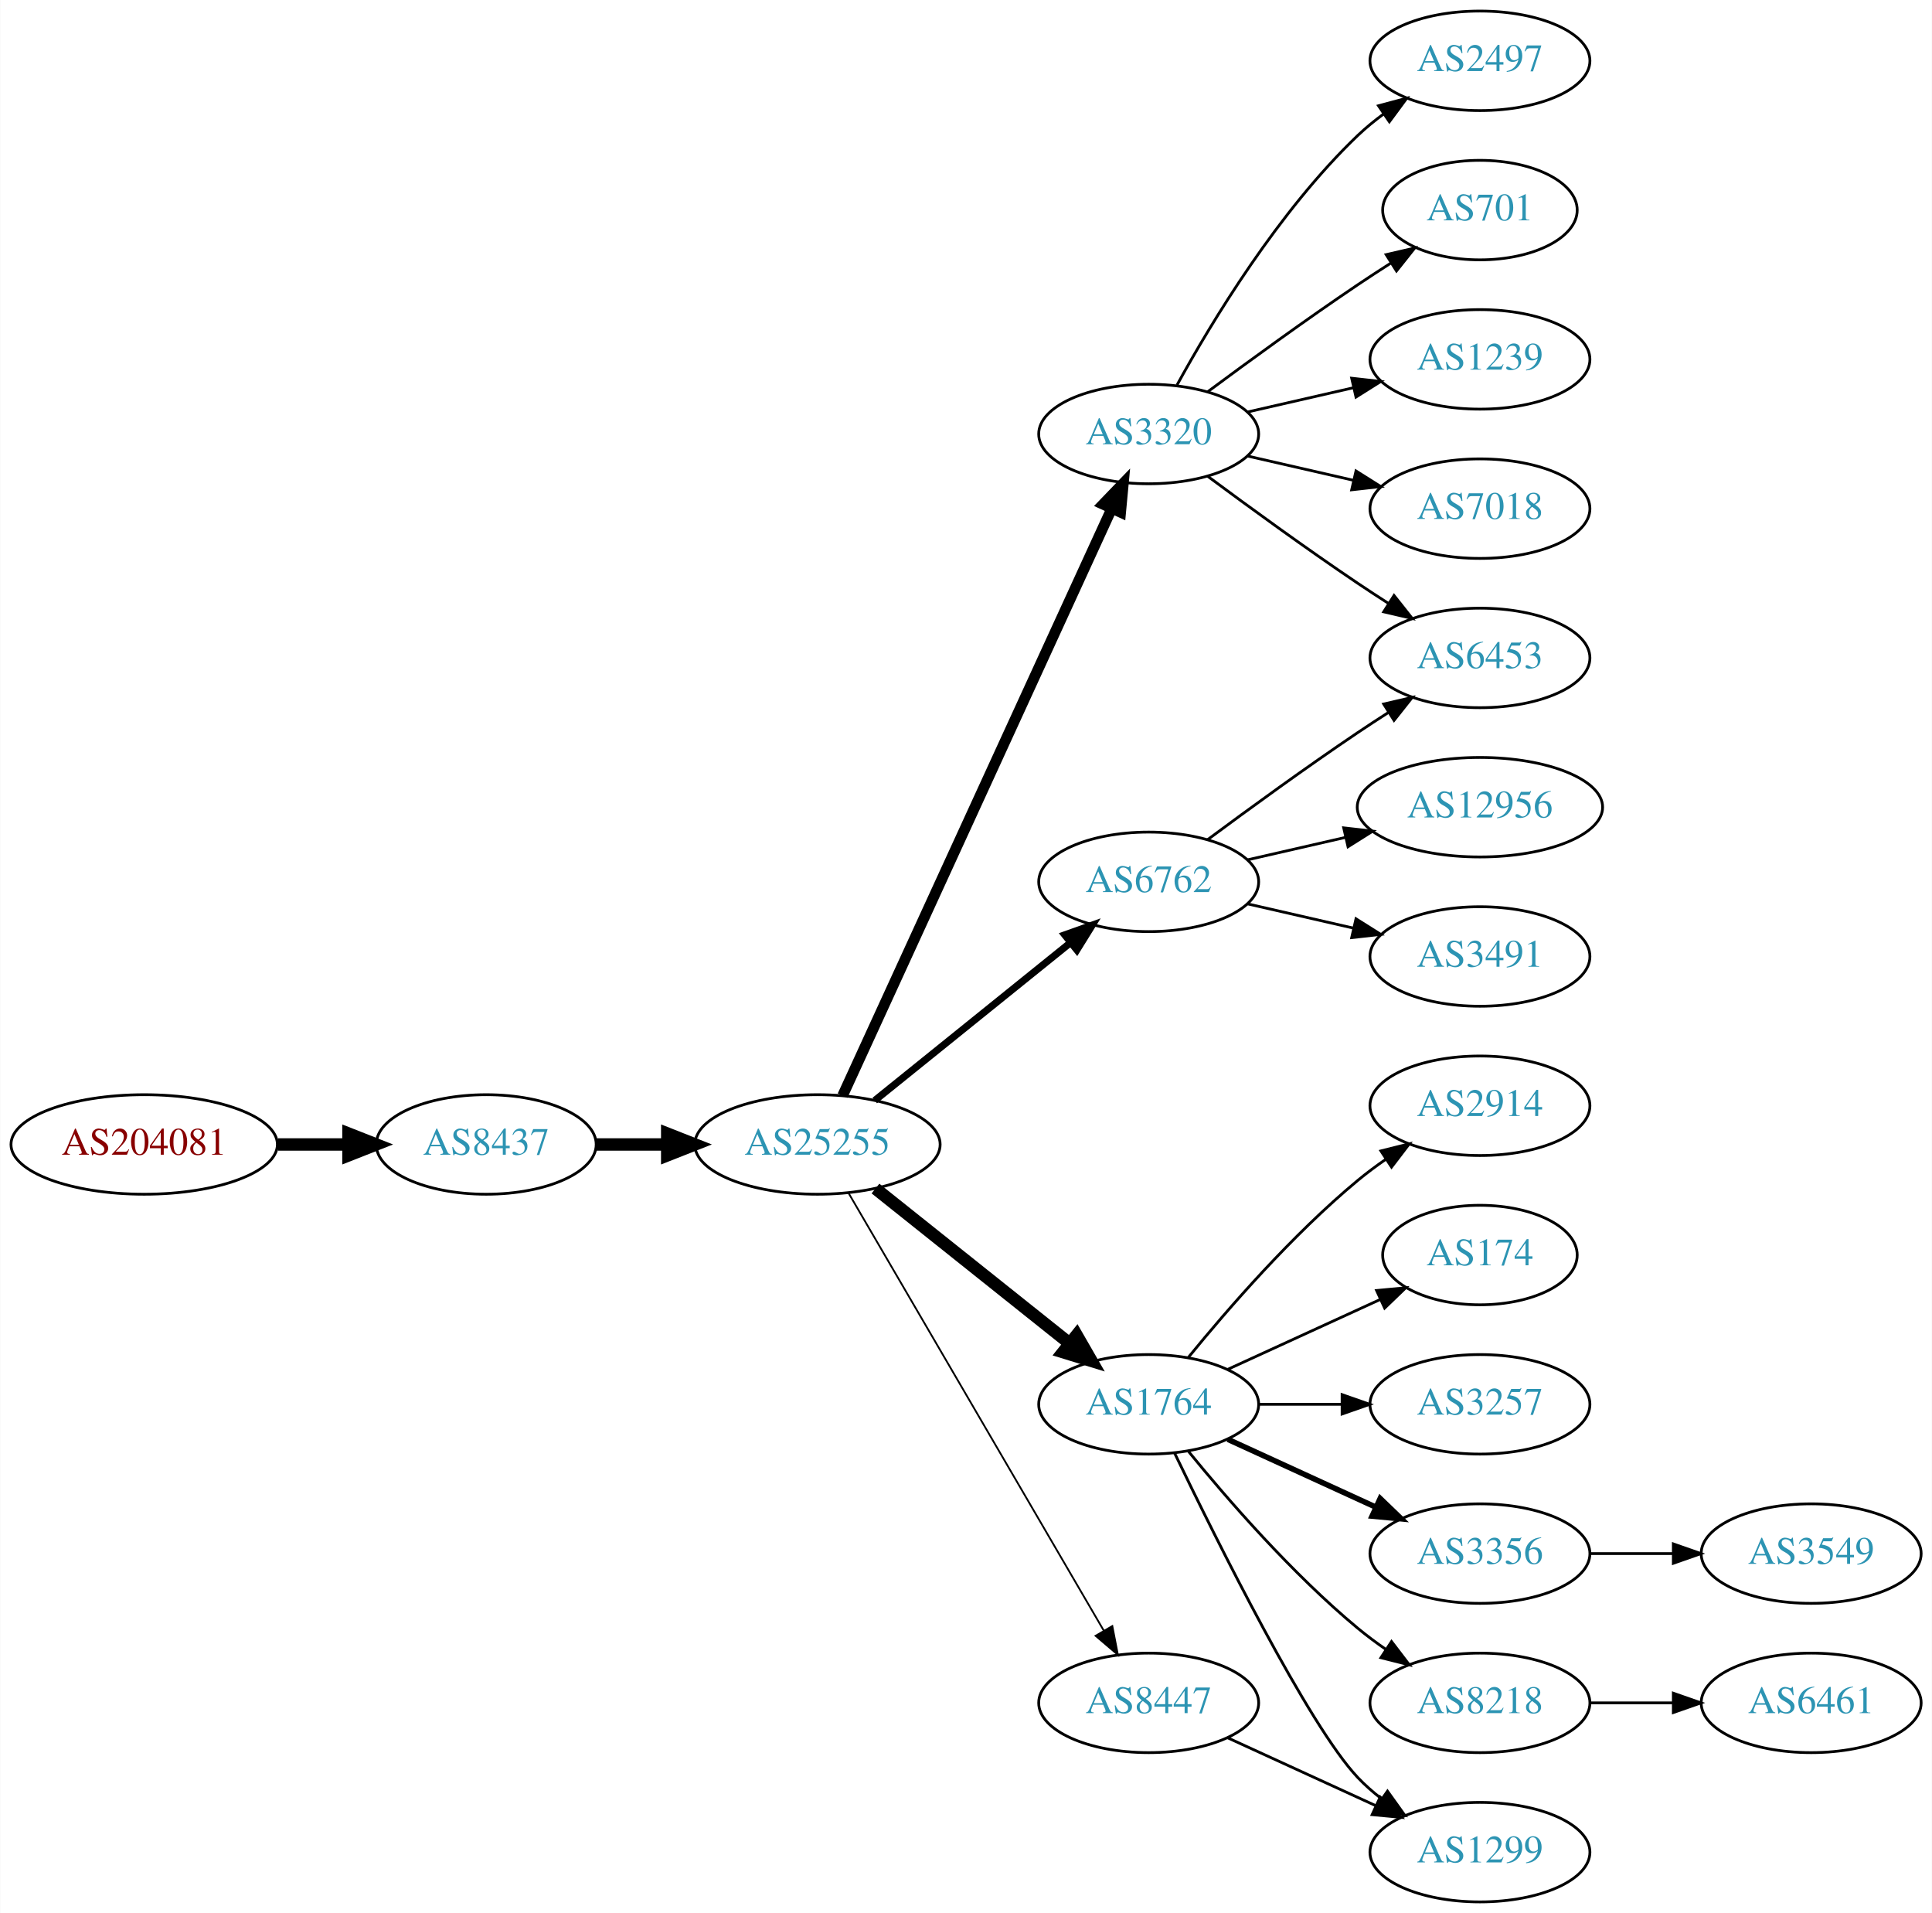
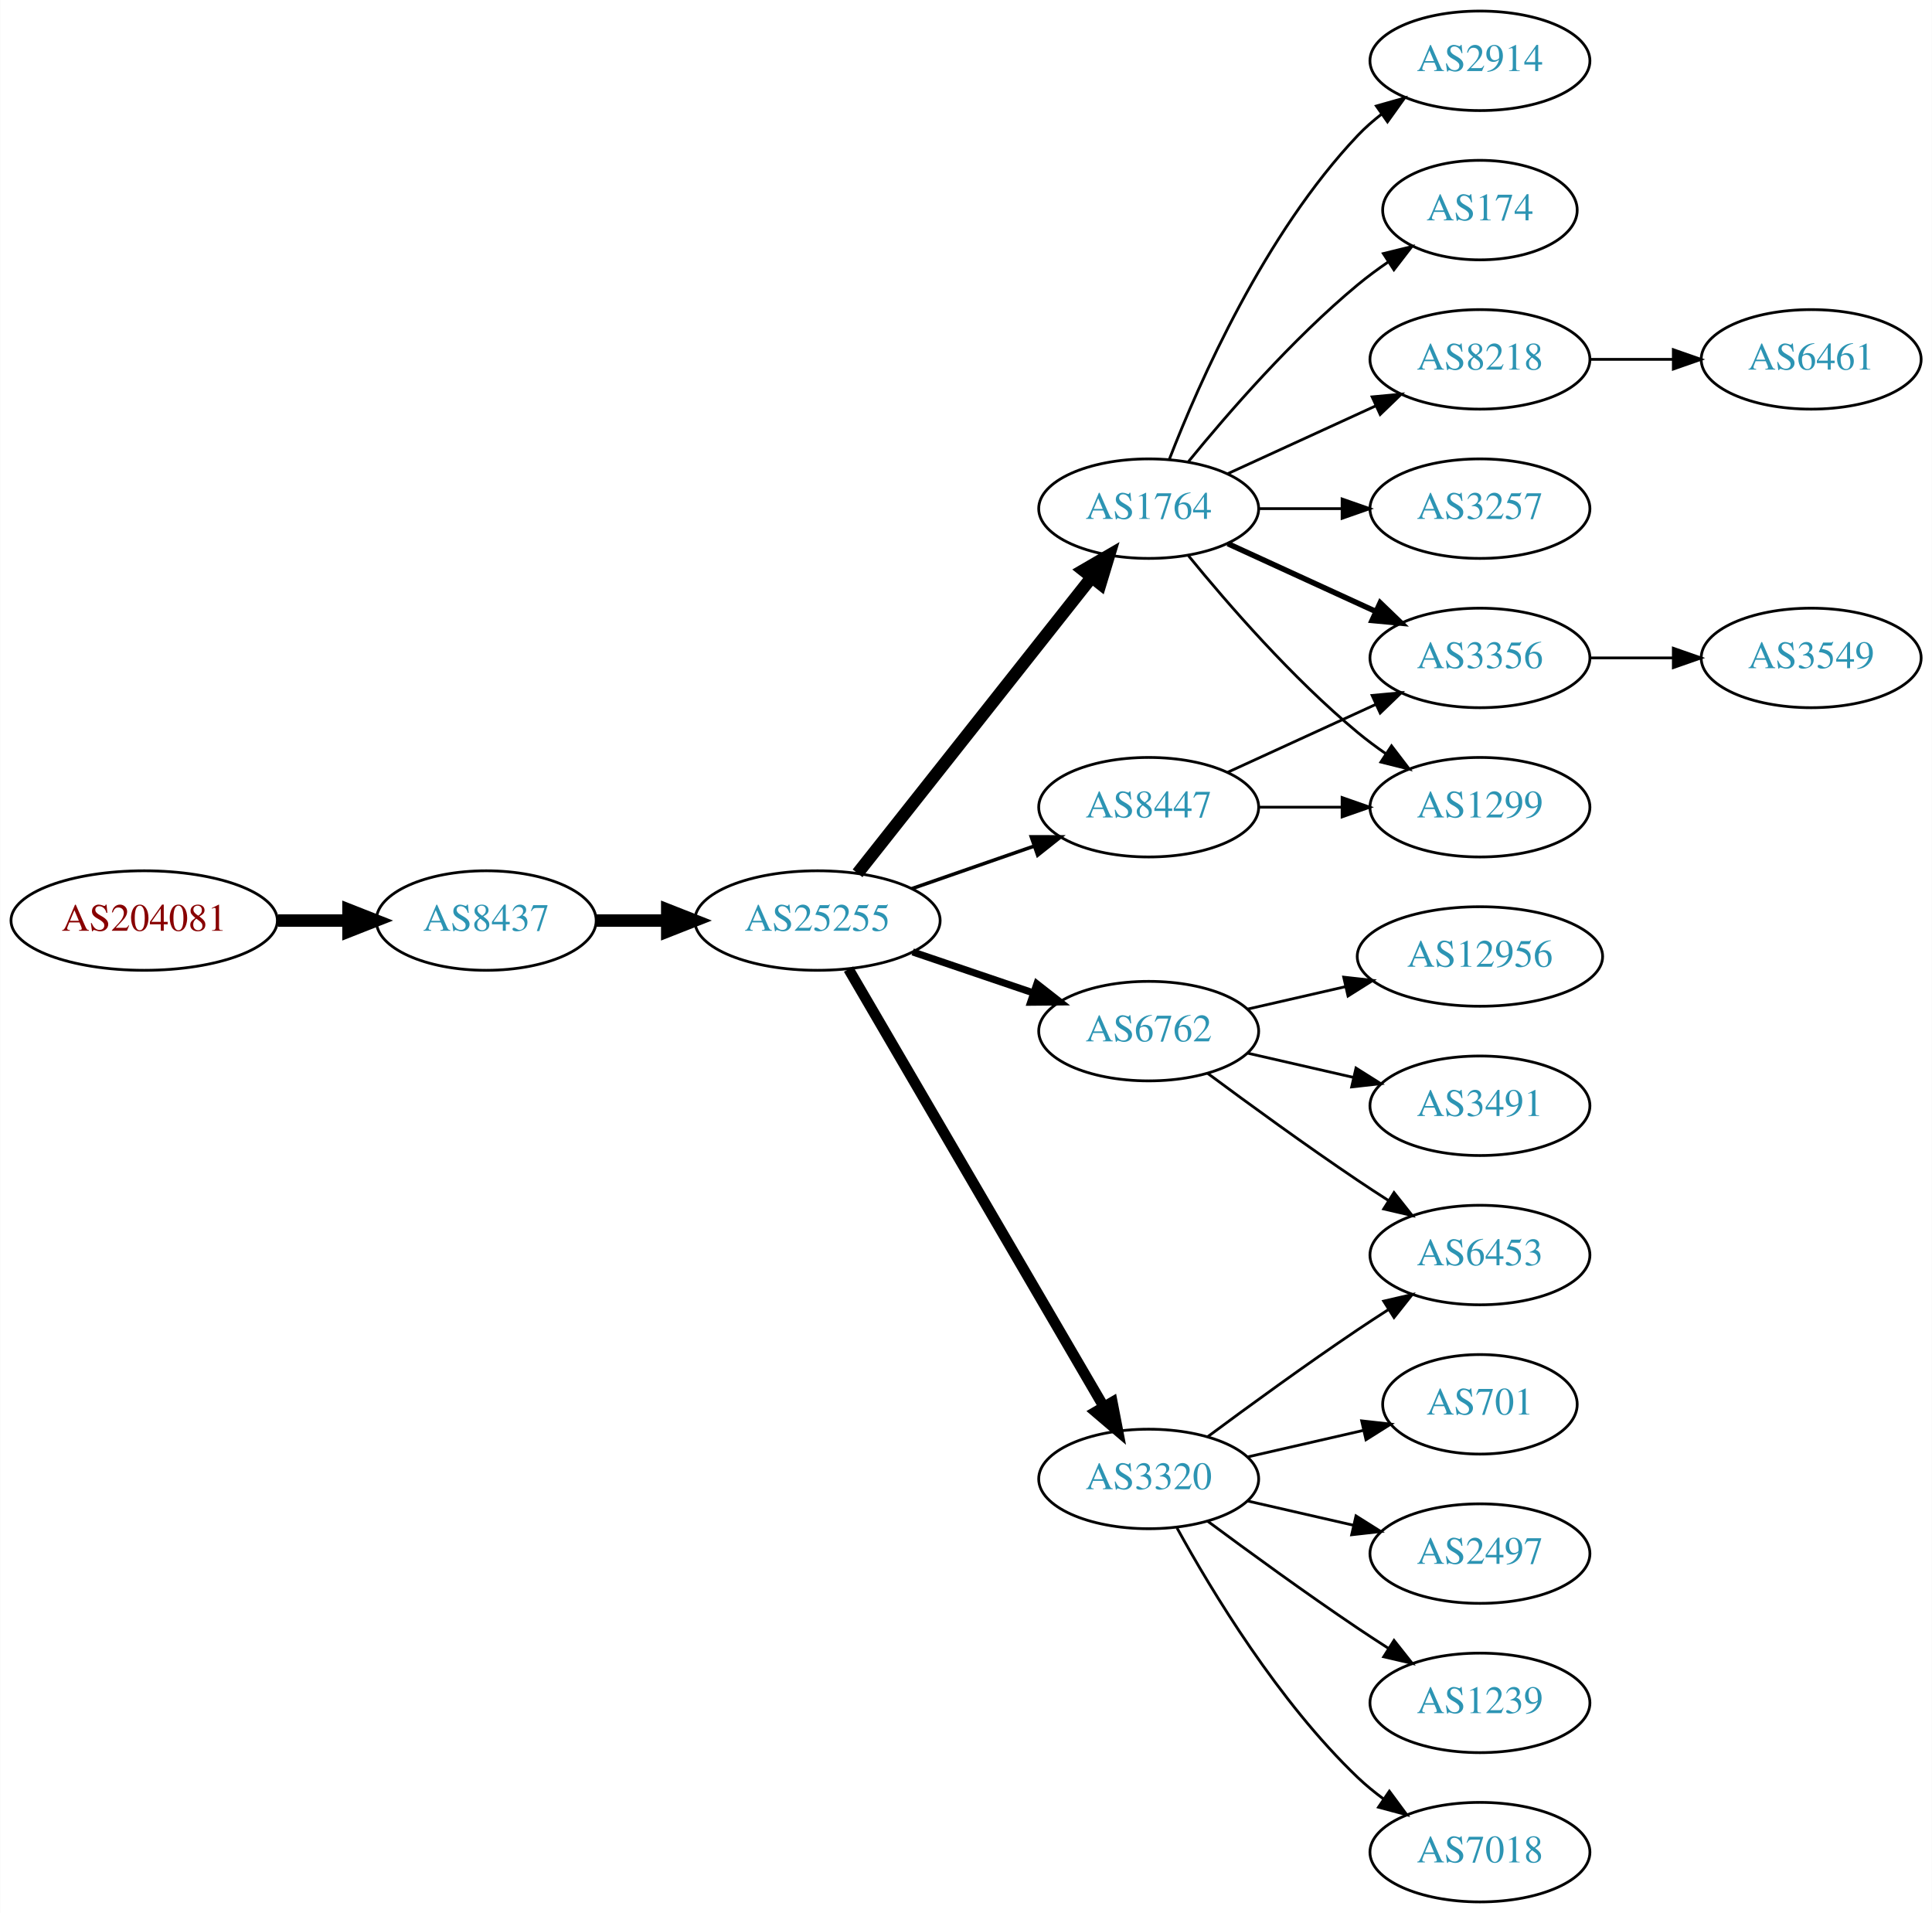
<svg xmlns="http://www.w3.org/2000/svg" xmlns:xlink="http://www.w3.org/1999/xlink" width="699pt" height="692pt" viewBox="0.00 0.00 698.85 692.00">
  <g id="graph0" class="graph" transform="scale(1 1) rotate(0) translate(4 688)">
    <polygon fill="white" stroke="none" points="-4,4 -4,-688 694.855,-688 694.855,4 -4,4" />
    <g id="node1" class="node">
      <g id="a_node1">
        <a xlink:href="/asn/204081" xlink:title="AS204081 ~ IMENDO GmbH [AT]">
-           <ellipse fill="#ffffff" stroke="black" cx="48.096" cy="-274" rx="48.192" ry="18" />
-           <text text-anchor="middle" x="48.096" y="-270.3" font-family="Times,serif" font-size="14.00" fill="#880000">AS204081</text>
+           <ellipse fill="#ffffff" stroke="black" cx="48.096" cy="-355" rx="48.192" ry="18" />
+           <text text-anchor="middle" x="48.096" y="-351.3" font-family="Times,serif" font-size="14.00" fill="#880000">AS204081</text>
        </a>
      </g>
    </g>
    <g id="node2" class="node">
      <g id="a_node2">
        <a xlink:href="/asn/8437" xlink:title="AS8437 ~ Hutchison Drei Austria GmbH [AT]">
-           <ellipse fill="#ffffff" stroke="black" cx="171.838" cy="-274" rx="39.794" ry="18" />
-           <text text-anchor="middle" x="171.838" y="-270.3" font-family="Times,serif" font-size="14.00" fill="#2c94b3">AS8437</text>
+           <ellipse fill="#ffffff" stroke="black" cx="171.838" cy="-355" rx="39.794" ry="18" />
+           <text text-anchor="middle" x="171.838" y="-351.3" font-family="Times,serif" font-size="14.00" fill="#2c94b3">AS8437</text>
        </a>
      </g>
    </g>
    <g id="edge1" class="edge">
-       <path fill="none" stroke="black" stroke-width="4.5" d="M96.513,-274C104.867,-274 113.577,-274 121.969,-274" />
-       <polygon fill="black" stroke="black" stroke-width="4.5" points="122.004,-277.938 132.004,-274 122.004,-270.063 122.004,-277.938" />
+       <path fill="none" stroke="black" stroke-width="4.5" d="M96.513,-355C104.867,-355 113.577,-355 121.969,-355" />
+       <polygon fill="black" stroke="black" stroke-width="4.5" points="122.004,-358.938 132.004,-355 122.004,-351.063 122.004,-358.938" />
    </g>
    <g id="node3" class="node">
      <g id="a_node3">
        <a xlink:href="/asn/25255" xlink:title="AS25255 ~ ==&gt; TELE2 AUSTRIA &lt;== [AT]">
-           <ellipse fill="#ffffff" stroke="black" cx="291.681" cy="-274" rx="44.393" ry="18" />
-           <text text-anchor="middle" x="291.681" y="-270.3" font-family="Times,serif" font-size="14.00" fill="#2c94b3">AS25255</text>
+           <ellipse fill="#ffffff" stroke="black" cx="291.681" cy="-355" rx="44.393" ry="18" />
+           <text text-anchor="middle" x="291.681" y="-351.3" font-family="Times,serif" font-size="14.00" fill="#2c94b3">AS25255</text>
        </a>
      </g>
    </g>
    <g id="edge2" class="edge">
-       <path fill="none" stroke="black" stroke-width="4.5" d="M211.751,-274C219.853,-274 228.528,-274 237.055,-274" />
-       <polygon fill="black" stroke="black" stroke-width="4.5" points="237.332,-277.938 247.332,-274 237.332,-270.063 237.332,-277.938" />
+       <path fill="none" stroke="black" stroke-width="4.5" d="M211.751,-355C219.853,-355 228.528,-355 237.055,-355" />
+       <polygon fill="black" stroke="black" stroke-width="4.5" points="237.332,-358.938 247.332,-355 237.332,-351.063 237.332,-358.938" />
    </g>
    <g id="node4" class="node">
      <g id="a_node4">
-         <a xlink:href="/asn/3320" xlink:title="AS3320 ~ DTAG [DE]">
-           <ellipse fill="#ffffff" stroke="black" cx="411.523" cy="-531" rx="39.794" ry="18" />
-           <text text-anchor="middle" x="411.523" y="-527.3" font-family="Times,serif" font-size="14.00" fill="#2c94b3">AS3320</text>
+         <a xlink:href="/asn/1764" xlink:title="AS1764 ~ NEXTLAYER-AS [AT]">
+           <ellipse fill="#ffffff" stroke="black" cx="411.523" cy="-504" rx="39.794" ry="18" />
+           <text text-anchor="middle" x="411.523" y="-500.3" font-family="Times,serif" font-size="14.00" fill="#2c94b3">AS1764</text>
        </a>
      </g>
    </g>
    <g id="edge3" class="edge">
-       <path fill="none" stroke="black" stroke-width="3.857" d="M300.78,-291.665C321.005,-335.772 373.83,-450.976 398.055,-503.809" />
-       <polygon fill="black" stroke="black" stroke-width="3.857" points="395.017,-505.581 402.367,-513.212 401.38,-502.663 395.017,-505.581" />
+       <path fill="none" stroke="black" stroke-width="4.5" d="M306.199,-372.092C326.976,-398.364 366.868,-448.802 390.85,-479.125" />
+       <polygon fill="black" stroke="black" stroke-width="4.5" points="387.871,-481.706 397.163,-487.107 394.048,-476.821 387.871,-481.706" />
    </g>
    <g id="node5" class="node">
      <g id="a_node5">
-         <a xlink:href="/asn/1764" xlink:title="AS1764 ~ NEXTLAYER-AS [AT]">
-           <ellipse fill="#ffffff" stroke="black" cx="411.523" cy="-180" rx="39.794" ry="18" />
-           <text text-anchor="middle" x="411.523" y="-176.3" font-family="Times,serif" font-size="14.00" fill="#2c94b3">AS1764</text>
+         <a xlink:href="/asn/6762" xlink:title="AS6762 ~ TELECOM ITALIA SPARKLE S.p.A. [IT]">
+           <ellipse fill="#ffffff" stroke="black" cx="411.523" cy="-315" rx="39.794" ry="18" />
+           <text text-anchor="middle" x="411.523" y="-311.3" font-family="Times,serif" font-size="14.00" fill="#2c94b3">AS6762</text>
        </a>
      </g>
    </g>
    <g id="edge4" class="edge">
-       <path fill="none" stroke="black" stroke-width="4.5" d="M312.671,-258.054C332.002,-242.634 361.454,-219.141 382.996,-201.957" />
-       <polygon fill="black" stroke="black" stroke-width="4.5" points="385.466,-205.024 390.828,-195.71 380.555,-198.868 385.466,-205.024" />
+       <path fill="none" stroke="black" stroke-width="2.571" d="M326.134,-343.645C339.735,-339.028 355.577,-333.651 369.838,-328.81" />
+       <polygon fill="black" stroke="black" stroke-width="2.571" points="371.068,-332.089 379.412,-325.56 368.818,-325.46 371.068,-332.089" />
    </g>
    <g id="node6" class="node">
      <g id="a_node6">
        <a xlink:href="/asn/8447" xlink:title="AS8447 ~ A1 Telekom Austria AG [AT]">
-           <ellipse fill="#ffffff" stroke="black" cx="411.523" cy="-72" rx="39.794" ry="18" />
-           <text text-anchor="middle" x="411.523" y="-68.3" font-family="Times,serif" font-size="14.00" fill="#2c94b3">AS8447</text>
+           <ellipse fill="#ffffff" stroke="black" cx="411.523" cy="-396" rx="39.794" ry="18" />
+           <text text-anchor="middle" x="411.523" y="-392.3" font-family="Times,serif" font-size="14.00" fill="#2c94b3">AS8447</text>
        </a>
      </g>
    </g>
    <g id="edge5" class="edge">
-       <path fill="none" stroke="black" stroke-width="0.643" d="M302.932,-256.427C323.704,-220.821 370.852,-140.002 395.254,-98.173" />
-       <polygon fill="black" stroke="black" stroke-width="0.643" points="398.363,-99.79 400.379,-89.388 392.317,-96.262 398.363,-99.79" />
+       <path fill="none" stroke="black" stroke-width="1.286" d="M325.82,-366.53C339.537,-371.302 355.577,-376.883 369.986,-381.896" />
+       <polygon fill="black" stroke="black" stroke-width="1.286" points="369.058,-385.279 379.653,-385.26 371.358,-378.668 369.058,-385.279" />
    </g>
    <g id="node7" class="node">
      <g id="a_node7">
-         <a xlink:href="/asn/6762" xlink:title="AS6762 ~ TELECOM ITALIA SPARKLE S.p.A. [IT]">
-           <ellipse fill="#ffffff" stroke="black" cx="411.523" cy="-369" rx="39.794" ry="18" />
-           <text text-anchor="middle" x="411.523" y="-365.3" font-family="Times,serif" font-size="14.00" fill="#2c94b3">AS6762</text>
+         <a xlink:href="/asn/3320" xlink:title="AS3320 ~ DTAG [DE]">
+           <ellipse fill="#ffffff" stroke="black" cx="411.523" cy="-153" rx="39.794" ry="18" />
+           <text text-anchor="middle" x="411.523" y="-149.3" font-family="Times,serif" font-size="14.00" fill="#2c94b3">AS3320</text>
        </a>
      </g>
    </g>
    <g id="edge6" class="edge">
-       <path fill="none" stroke="black" stroke-width="2.571" d="M312.405,-289.901C331.81,-305.544 361.596,-329.557 383.26,-347.021" />
-       <polygon fill="black" stroke="black" stroke-width="2.571" points="381.145,-349.812 391.127,-353.363 385.538,-344.362 381.145,-349.812" />
+       <path fill="none" stroke="black" stroke-width="3.857" d="M302.932,-337.427C323.704,-301.821 370.852,-221.002 395.254,-179.173" />
+       <polygon fill="black" stroke="black" stroke-width="3.857" points="398.363,-180.79 400.379,-170.388 392.317,-177.262 398.363,-180.79" />
    </g>
    <g id="node8" class="node">
      <g id="a_node8">
-         <a xlink:href="/asn/2497" xlink:title="AS2497 ~ Internet Initiative Japan Inc. [JP]">
-           <ellipse fill="#ffffff" stroke="black" cx="531.366" cy="-666" rx="39.794" ry="18" />
-           <text text-anchor="middle" x="531.366" y="-662.3" font-family="Times,serif" font-size="14.00" fill="#2c94b3">AS2497</text>
+         <a xlink:href="/asn/3257" xlink:title="AS3257 ~ GTT [DE]">
+           <ellipse fill="#ffffff" stroke="black" cx="531.366" cy="-504" rx="39.794" ry="18" />
+           <text text-anchor="middle" x="531.366" y="-500.3" font-family="Times,serif" font-size="14.00" fill="#2c94b3">AS3257</text>
        </a>
      </g>
    </g>
    <g id="edge7" class="edge">
-       <path fill="none" stroke="black" d="M421.764,-548.713C434.31,-571.561 458.487,-611.611 487.17,-639 490.038,-641.739 493.227,-644.347 496.536,-646.785" />
-       <polygon fill="black" stroke="black" points="494.659,-649.742 504.895,-652.477 498.599,-643.956 494.659,-649.742" />
+       <path fill="none" stroke="black" d="M451.436,-504C460.989,-504 471.339,-504 481.301,-504" />
+       <polygon fill="black" stroke="black" points="481.494,-507.5 491.494,-504 481.494,-500.5 481.494,-507.5" />
    </g>
    <g id="node9" class="node">
      <g id="a_node9">
-         <a xlink:href="/asn/701" xlink:title="AS701 ~ UUNET [US]">
-           <ellipse fill="#ffffff" stroke="black" cx="531.366" cy="-612" rx="35.194" ry="18" />
-           <text text-anchor="middle" x="531.366" y="-608.3" font-family="Times,serif" font-size="14.00" fill="#2c94b3">AS701</text>
+         <a xlink:href="/asn/2914" xlink:title="AS2914 ~ NTT America, Inc. [US]">
+           <ellipse fill="#ffffff" stroke="black" cx="531.366" cy="-666" rx="39.794" ry="18" />
+           <text text-anchor="middle" x="531.366" y="-662.3" font-family="Times,serif" font-size="14.00" fill="#2c94b3">AS2914</text>
        </a>
      </g>
    </g>
    <g id="edge8" class="edge">
-       <path fill="none" stroke="black" d="M432.853,-546.277C447.716,-557.304 468.46,-572.407 487.17,-585 490.987,-587.569 495.037,-590.21 499.067,-592.786" />
-       <polygon fill="black" stroke="black" points="497.436,-595.895 507.761,-598.271 501.171,-589.975 497.436,-595.895" />
+       <path fill="none" stroke="black" d="M419.046,-521.994C429.797,-549.728 453.454,-603.429 487.17,-639 489.755,-641.728 492.673,-644.294 495.741,-646.677" />
+       <polygon fill="black" stroke="black" points="493.895,-649.658 504.09,-652.543 497.92,-643.93 493.895,-649.658" />
    </g>
    <g id="node10" class="node">
      <g id="a_node10">
-         <a xlink:href="/asn/1239" xlink:title="AS1239 ~ Sprint [US]">
-           <ellipse fill="#ffffff" stroke="black" cx="531.366" cy="-558" rx="39.794" ry="18" />
-           <text text-anchor="middle" x="531.366" y="-554.3" font-family="Times,serif" font-size="14.00" fill="#2c94b3">AS1239</text>
+         <a xlink:href="/asn/3356" xlink:title="AS3356 ~ Level 3 Parent, LLC [US]">
+           <ellipse fill="#ffffff" stroke="black" cx="531.366" cy="-450" rx="39.794" ry="18" />
+           <text text-anchor="middle" x="531.366" y="-446.3" font-family="Times,serif" font-size="14.00" fill="#2c94b3">AS3356</text>
        </a>
      </g>
    </g>
    <g id="edge9" class="edge">
-       <path fill="none" stroke="black" d="M447.242,-538.955C459.242,-541.704 472.863,-544.825 485.556,-547.733" />
-       <polygon fill="black" stroke="black" points="484.958,-551.187 495.487,-550.009 486.522,-544.364 484.958,-551.187" />
+       <path fill="none" stroke="black" stroke-width="2" d="M440.152,-491.339C456.109,-484.027 476.379,-474.739 493.662,-466.819" />
+       <polygon fill="black" stroke="black" stroke-width="2" points="495.277,-469.929 502.91,-462.581 492.361,-463.565 495.277,-469.929" />
    </g>
    <g id="node11" class="node">
      <g id="a_node11">
-         <a xlink:href="/asn/6453" xlink:title="AS6453 ~ TATA COMMUNICATIONS (AMERICA) INC [US]">
-           <ellipse fill="#ffffff" stroke="black" cx="531.366" cy="-450" rx="39.794" ry="18" />
-           <text text-anchor="middle" x="531.366" y="-446.3" font-family="Times,serif" font-size="14.00" fill="#2c94b3">AS6453</text>
+         <a xlink:href="/asn/174" xlink:title="AS174 ~ Cogent Communications [US]">
+           <ellipse fill="#ffffff" stroke="black" cx="531.366" cy="-612" rx="35.194" ry="18" />
+           <text text-anchor="middle" x="531.366" y="-608.3" font-family="Times,serif" font-size="14.00" fill="#2c94b3">AS174</text>
        </a>
      </g>
    </g>
    <g id="edge10" class="edge">
-       <path fill="none" stroke="black" d="M432.853,-515.723C447.716,-504.696 468.46,-489.593 487.17,-477 490.719,-474.611 494.469,-472.161 498.217,-469.758" />
-       <polygon fill="black" stroke="black" points="500.285,-472.591 506.866,-464.288 496.544,-466.675 500.285,-472.591" />
+       <path fill="none" stroke="black" d="M425.942,-521.065C440.057,-538.375 463.471,-565.345 487.17,-585 490.633,-587.872 494.425,-590.669 498.28,-593.308" />
+       <polygon fill="black" stroke="black" points="496.422,-596.275 506.712,-598.797 500.241,-590.408 496.422,-596.275" />
    </g>
    <g id="node12" class="node">
      <g id="a_node12">
-         <a xlink:href="/asn/7018" xlink:title="AS7018 ~ AT&amp;T Services, Inc. [US]">
-           <ellipse fill="#ffffff" stroke="black" cx="531.366" cy="-504" rx="39.794" ry="18" />
-           <text text-anchor="middle" x="531.366" y="-500.3" font-family="Times,serif" font-size="14.00" fill="#2c94b3">AS7018</text>
+         <a xlink:href="/asn/8218" xlink:title="AS8218 ~ legacy Neotelecoms [FR]">
+           <ellipse fill="#ffffff" stroke="black" cx="531.366" cy="-558" rx="39.794" ry="18" />
+           <text text-anchor="middle" x="531.366" y="-554.3" font-family="Times,serif" font-size="14.00" fill="#2c94b3">AS8218</text>
        </a>
      </g>
    </g>
    <g id="edge11" class="edge">
-       <path fill="none" stroke="black" d="M447.242,-523.045C459.242,-520.296 472.863,-517.175 485.556,-514.267" />
-       <polygon fill="black" stroke="black" points="486.522,-517.636 495.487,-511.991 484.958,-510.813 486.522,-517.636" />
+       <path fill="none" stroke="black" d="M440.152,-516.661C456.109,-523.973 476.379,-533.261 493.662,-541.181" />
+       <polygon fill="black" stroke="black" points="492.361,-544.435 502.91,-545.419 495.277,-538.071 492.361,-544.435" />
    </g>
    <g id="node13" class="node">
      <g id="a_node13">
-         <a xlink:href="/asn/2914" xlink:title="AS2914 ~ NTT America, Inc. [US]">
-           <ellipse fill="#ffffff" stroke="black" cx="531.366" cy="-288" rx="39.794" ry="18" />
-           <text text-anchor="middle" x="531.366" y="-284.3" font-family="Times,serif" font-size="14.00" fill="#2c94b3">AS2914</text>
+         <a xlink:href="/asn/1299" xlink:title="AS1299 ~ Telia Carrier [EU]">
+           <ellipse fill="#ffffff" stroke="black" cx="531.366" cy="-396" rx="39.794" ry="18" />
+           <text text-anchor="middle" x="531.366" y="-392.3" font-family="Times,serif" font-size="14.00" fill="#2c94b3">AS1299</text>
        </a>
      </g>
    </g>
    <g id="edge12" class="edge">
-       <path fill="none" stroke="black" d="M425.942,-197.065C440.057,-214.375 463.471,-241.345 487.17,-261 490.386,-263.668 493.886,-266.27 497.457,-268.741" />
-       <polygon fill="black" stroke="black" points="495.535,-271.666 505.813,-274.236 499.381,-265.817 495.535,-271.666" />
+       <path fill="none" stroke="black" d="M425.942,-486.935C440.057,-469.625 463.471,-442.655 487.17,-423 490.386,-420.332 493.886,-417.73 497.457,-415.259" />
+       <polygon fill="black" stroke="black" points="499.381,-418.183 505.813,-409.764 495.535,-412.334 499.381,-418.183" />
    </g>
    <g id="node14" class="node">
      <g id="a_node14">
-         <a xlink:href="/asn/174" xlink:title="AS174 ~ Cogent Communications [US]">
-           <ellipse fill="#ffffff" stroke="black" cx="531.366" cy="-234" rx="35.194" ry="18" />
-           <text text-anchor="middle" x="531.366" y="-230.3" font-family="Times,serif" font-size="14.00" fill="#2c94b3">AS174</text>
+         <a xlink:href="/asn/3491" xlink:title="AS3491 ~ PCCW Global, Inc. [US]">
+           <ellipse fill="#ffffff" stroke="black" cx="531.366" cy="-288" rx="39.794" ry="18" />
+           <text text-anchor="middle" x="531.366" y="-284.3" font-family="Times,serif" font-size="14.00" fill="#2c94b3">AS3491</text>
        </a>
      </g>
    </g>
    <g id="edge13" class="edge">
-       <path fill="none" stroke="black" d="M440.152,-192.661C456.568,-200.183 477.55,-209.798 495.147,-217.861" />
-       <polygon fill="black" stroke="black" points="493.975,-221.174 504.524,-222.158 496.891,-214.811 493.975,-221.174" />
+       <path fill="none" stroke="black" d="M447.242,-307.045C459.242,-304.296 472.863,-301.175 485.556,-298.267" />
+       <polygon fill="black" stroke="black" points="486.522,-301.636 495.487,-295.991 484.958,-294.813 486.522,-301.636" />
    </g>
    <g id="node15" class="node">
      <g id="a_node15">
-         <a xlink:href="/asn/3257" xlink:title="AS3257 ~ GTT [DE]">
-           <ellipse fill="#ffffff" stroke="black" cx="531.366" cy="-180" rx="39.794" ry="18" />
-           <text text-anchor="middle" x="531.366" y="-176.3" font-family="Times,serif" font-size="14.00" fill="#2c94b3">AS3257</text>
+         <a xlink:href="/asn/12956" xlink:title="AS12956 ~ TELXIUS [ES]">
+           <ellipse fill="#ffffff" stroke="black" cx="531.366" cy="-342" rx="44.393" ry="18" />
+           <text text-anchor="middle" x="531.366" y="-338.3" font-family="Times,serif" font-size="14.00" fill="#2c94b3">AS12956</text>
        </a>
      </g>
    </g>
    <g id="edge14" class="edge">
-       <path fill="none" stroke="black" d="M451.436,-180C460.989,-180 471.339,-180 481.301,-180" />
-       <polygon fill="black" stroke="black" points="481.494,-183.5 491.494,-180 481.494,-176.5 481.494,-183.5" />
+       <path fill="none" stroke="black" d="M447.242,-322.955C458.381,-325.507 470.916,-328.379 482.809,-331.104" />
+       <polygon fill="black" stroke="black" points="482.074,-334.526 492.603,-333.348 483.638,-327.703 482.074,-334.526" />
    </g>
    <g id="node16" class="node">
      <g id="a_node16">
-         <a xlink:href="/asn/3356" xlink:title="AS3356 ~ Level 3 Parent, LLC [US]">
-           <ellipse fill="#ffffff" stroke="black" cx="531.366" cy="-126" rx="39.794" ry="18" />
-           <text text-anchor="middle" x="531.366" y="-122.3" font-family="Times,serif" font-size="14.00" fill="#2c94b3">AS3356</text>
+         <a xlink:href="/asn/6453" xlink:title="AS6453 ~ TATA COMMUNICATIONS (AMERICA) INC [US]">
+           <ellipse fill="#ffffff" stroke="black" cx="531.366" cy="-234" rx="39.794" ry="18" />
+           <text text-anchor="middle" x="531.366" y="-230.3" font-family="Times,serif" font-size="14.00" fill="#2c94b3">AS6453</text>
        </a>
      </g>
    </g>
    <g id="edge15" class="edge">
-       <path fill="none" stroke="black" stroke-width="2" d="M440.152,-167.339C456.109,-160.027 476.379,-150.739 493.662,-142.819" />
-       <polygon fill="black" stroke="black" stroke-width="2" points="495.277,-145.929 502.91,-138.581 492.361,-139.565 495.277,-145.929" />
+       <path fill="none" stroke="black" d="M432.853,-299.723C447.716,-288.696 468.46,-273.593 487.17,-261 490.719,-258.611 494.469,-256.161 498.217,-253.758" />
+       <polygon fill="black" stroke="black" points="500.285,-256.591 506.866,-248.288 496.544,-250.675 500.285,-256.591" />
+     </g>
+     <g id="edge16" class="edge">
+       <path fill="none" stroke="black" d="M440.152,-408.661C456.109,-415.973 476.379,-425.261 493.662,-433.181" />
+       <polygon fill="black" stroke="black" points="492.361,-436.435 502.91,-437.419 495.277,-430.071 492.361,-436.435" />
+     </g>
+     <g id="edge17" class="edge">
+       <path fill="none" stroke="black" d="M451.436,-396C460.989,-396 471.339,-396 481.301,-396" />
+       <polygon fill="black" stroke="black" points="481.494,-399.5 491.494,-396 481.494,-392.5 481.494,-399.5" />
+     </g>
+     <g id="edge22" class="edge">
+       <path fill="none" stroke="black" d="M432.853,-168.277C447.716,-179.304 468.46,-194.407 487.17,-207 490.719,-209.389 494.469,-211.839 498.217,-214.242" />
+       <polygon fill="black" stroke="black" points="496.544,-217.325 506.866,-219.712 500.285,-211.409 496.544,-217.325" />
    </g>
    <g id="node17" class="node">
      <g id="a_node17">
-         <a xlink:href="/asn/1299" xlink:title="AS1299 ~ Telia Carrier [EU]">
+         <a xlink:href="/asn/7018" xlink:title="AS7018 ~ AT&amp;T Services, Inc. [US]">
          <ellipse fill="#ffffff" stroke="black" cx="531.366" cy="-18" rx="39.794" ry="18" />
-           <text text-anchor="middle" x="531.366" y="-14.3" font-family="Times,serif" font-size="14.00" fill="#2c94b3">AS1299</text>
-         </a>
-       </g>
-     </g>
-     <g id="edge16" class="edge">
-       <path fill="none" stroke="black" d="M420.87,-162.405C436.337,-130.268 469.483,-63.66 487.17,-45 489.755,-42.272 492.673,-39.706 495.741,-37.323" />
-       <polygon fill="black" stroke="black" points="497.92,-40.069 504.09,-31.457 493.895,-34.342 497.92,-40.069" />
+           <text text-anchor="middle" x="531.366" y="-14.3" font-family="Times,serif" font-size="14.00" fill="#2c94b3">AS7018</text>
+         </a>
+       </g>
+     </g>
+     <g id="edge18" class="edge">
+       <path fill="none" stroke="black" d="M421.764,-135.287C434.31,-112.439 458.487,-72.389 487.17,-45 490.038,-42.261 493.227,-39.653 496.536,-37.215" />
+       <polygon fill="black" stroke="black" points="498.599,-40.044 504.895,-31.523 494.659,-34.258 498.599,-40.044" />
    </g>
    <g id="node18" class="node">
      <g id="a_node18">
-         <a xlink:href="/asn/8218" xlink:title="AS8218 ~ legacy Neotelecoms [FR]">
-           <ellipse fill="#ffffff" stroke="black" cx="531.366" cy="-72" rx="39.794" ry="18" />
-           <text text-anchor="middle" x="531.366" y="-68.3" font-family="Times,serif" font-size="14.00" fill="#2c94b3">AS8218</text>
-         </a>
-       </g>
-     </g>
-     <g id="edge17" class="edge">
-       <path fill="none" stroke="black" d="M425.942,-162.935C440.057,-145.625 463.471,-118.655 487.17,-99 490.386,-96.332 493.886,-93.73 497.457,-91.259" />
-       <polygon fill="black" stroke="black" points="499.381,-94.183 505.813,-85.764 495.535,-88.334 499.381,-94.183" />
-     </g>
-     <g id="edge18" class="edge">
-       <path fill="none" stroke="black" d="M440.152,-59.339C456.109,-52.027 476.379,-42.739 493.662,-34.819" />
-       <polygon fill="black" stroke="black" points="495.277,-37.929 502.91,-30.581 492.361,-31.565 495.277,-37.929" />
-     </g>
-     <g id="edge21" class="edge">
-       <path fill="none" stroke="black" d="M432.853,-384.277C447.716,-395.304 468.46,-410.407 487.17,-423 490.719,-425.389 494.469,-427.839 498.217,-430.242" />
-       <polygon fill="black" stroke="black" points="496.544,-433.325 506.866,-435.712 500.285,-427.409 496.544,-433.325" />
+         <a xlink:href="/asn/701" xlink:title="AS701 ~ UUNET [US]">
+           <ellipse fill="#ffffff" stroke="black" cx="531.366" cy="-180" rx="35.194" ry="18" />
+           <text text-anchor="middle" x="531.366" y="-176.3" font-family="Times,serif" font-size="14.00" fill="#2c94b3">AS701</text>
+         </a>
+       </g>
+     </g>
+     <g id="edge19" class="edge">
+       <path fill="none" stroke="black" d="M447.242,-160.955C460.335,-163.955 475.357,-167.396 488.998,-170.522" />
+       <polygon fill="black" stroke="black" points="488.576,-174.016 499.105,-172.838 490.139,-167.193 488.576,-174.016" />
    </g>
    <g id="node19" class="node">
      <g id="a_node19">
-         <a xlink:href="/asn/12956" xlink:title="AS12956 ~ TELXIUS [ES]">
-           <ellipse fill="#ffffff" stroke="black" cx="531.366" cy="-396" rx="44.393" ry="18" />
-           <text text-anchor="middle" x="531.366" y="-392.3" font-family="Times,serif" font-size="14.00" fill="#2c94b3">AS12956</text>
-         </a>
-       </g>
-     </g>
-     <g id="edge19" class="edge">
-       <path fill="none" stroke="black" d="M447.242,-376.955C458.381,-379.507 470.916,-382.379 482.809,-385.104" />
-       <polygon fill="black" stroke="black" points="482.074,-388.526 492.603,-387.348 483.638,-381.703 482.074,-388.526" />
+         <a xlink:href="/asn/2497" xlink:title="AS2497 ~ Internet Initiative Japan Inc. [JP]">
+           <ellipse fill="#ffffff" stroke="black" cx="531.366" cy="-126" rx="39.794" ry="18" />
+           <text text-anchor="middle" x="531.366" y="-122.3" font-family="Times,serif" font-size="14.00" fill="#2c94b3">AS2497</text>
+         </a>
+       </g>
+     </g>
+     <g id="edge20" class="edge">
+       <path fill="none" stroke="black" d="M447.242,-145.045C459.242,-142.296 472.863,-139.175 485.556,-136.267" />
+       <polygon fill="black" stroke="black" points="486.522,-139.636 495.487,-133.991 484.958,-132.813 486.522,-139.636" />
    </g>
    <g id="node20" class="node">
      <g id="a_node20">
-         <a xlink:href="/asn/3491" xlink:title="AS3491 ~ PCCW Global, Inc. [US]">
-           <ellipse fill="#ffffff" stroke="black" cx="531.366" cy="-342" rx="39.794" ry="18" />
-           <text text-anchor="middle" x="531.366" y="-338.3" font-family="Times,serif" font-size="14.00" fill="#2c94b3">AS3491</text>
-         </a>
-       </g>
-     </g>
-     <g id="edge20" class="edge">
-       <path fill="none" stroke="black" d="M447.242,-361.045C459.242,-358.296 472.863,-355.175 485.556,-352.267" />
-       <polygon fill="black" stroke="black" points="486.522,-355.636 495.487,-349.991 484.958,-348.813 486.522,-355.636" />
+         <a xlink:href="/asn/1239" xlink:title="AS1239 ~ Sprint [US]">
+           <ellipse fill="#ffffff" stroke="black" cx="531.366" cy="-72" rx="39.794" ry="18" />
+           <text text-anchor="middle" x="531.366" y="-68.3" font-family="Times,serif" font-size="14.00" fill="#2c94b3">AS1239</text>
+         </a>
+       </g>
+     </g>
+     <g id="edge21" class="edge">
+       <path fill="none" stroke="black" d="M432.853,-137.723C447.716,-126.696 468.46,-111.593 487.17,-99 490.719,-96.611 494.469,-94.161 498.217,-91.758" />
+       <polygon fill="black" stroke="black" points="500.285,-94.591 506.866,-86.288 496.544,-88.675 500.285,-94.591" />
+     </g>
+     <g id="node21" class="node">
+       <g id="a_node21">
+         <a xlink:href="/asn/3549" xlink:title="AS3549 ~ Level 3 Parent, LLC [US]">
+           <ellipse fill="#ffffff" stroke="black" cx="651.208" cy="-450" rx="39.794" ry="18" />
+           <text text-anchor="middle" x="651.208" y="-446.3" font-family="Times,serif" font-size="14.00" fill="#2c94b3">AS3549</text>
+         </a>
+       </g>
+     </g>
+     <g id="edge23" class="edge">
+       <path fill="none" stroke="black" d="M571.278,-450C580.832,-450 591.181,-450 601.144,-450" />
+       <polygon fill="black" stroke="black" points="601.336,-453.5 611.336,-450 601.336,-446.5 601.336,-453.5" />
    </g>
    <g id="node22" class="node">
      <g id="a_node22">
-         <a xlink:href="/asn/3549" xlink:title="AS3549 ~ Level 3 Parent, LLC [US]">
-           <ellipse fill="#ffffff" stroke="black" cx="651.208" cy="-126" rx="39.794" ry="18" />
-           <text text-anchor="middle" x="651.208" y="-122.3" font-family="Times,serif" font-size="14.00" fill="#2c94b3">AS3549</text>
-         </a>
-       </g>
-     </g>
-     <g id="edge23" class="edge">
-       <path fill="none" stroke="black" d="M571.278,-126C580.832,-126 591.181,-126 601.144,-126" />
-       <polygon fill="black" stroke="black" points="601.336,-129.5 611.336,-126 601.336,-122.5 601.336,-129.5" />
-     </g>
-     <g id="node21" class="node">
-       <g id="a_node21">
        <a xlink:href="/asn/6461" xlink:title="AS6461 ~ Zayo Bandwidth [US]">
-           <ellipse fill="#ffffff" stroke="black" cx="651.208" cy="-72" rx="39.794" ry="18" />
-           <text text-anchor="middle" x="651.208" y="-68.3" font-family="Times,serif" font-size="14.00" fill="#2c94b3">AS6461</text>
-         </a>
-       </g>
-     </g>
-     <g id="edge22" class="edge">
-       <path fill="none" stroke="black" d="M571.278,-72C580.832,-72 591.181,-72 601.144,-72" />
-       <polygon fill="black" stroke="black" points="601.336,-75.5 611.336,-72 601.336,-68.5 601.336,-75.5" />
+           <ellipse fill="#ffffff" stroke="black" cx="651.208" cy="-558" rx="39.794" ry="18" />
+           <text text-anchor="middle" x="651.208" y="-554.3" font-family="Times,serif" font-size="14.00" fill="#2c94b3">AS6461</text>
+         </a>
+       </g>
+     </g>
+     <g id="edge24" class="edge">
+       <path fill="none" stroke="black" d="M571.278,-558C580.832,-558 591.181,-558 601.144,-558" />
+       <polygon fill="black" stroke="black" points="601.336,-561.5 611.336,-558 601.336,-554.5 601.336,-561.5" />
    </g>
  </g>
</svg>
